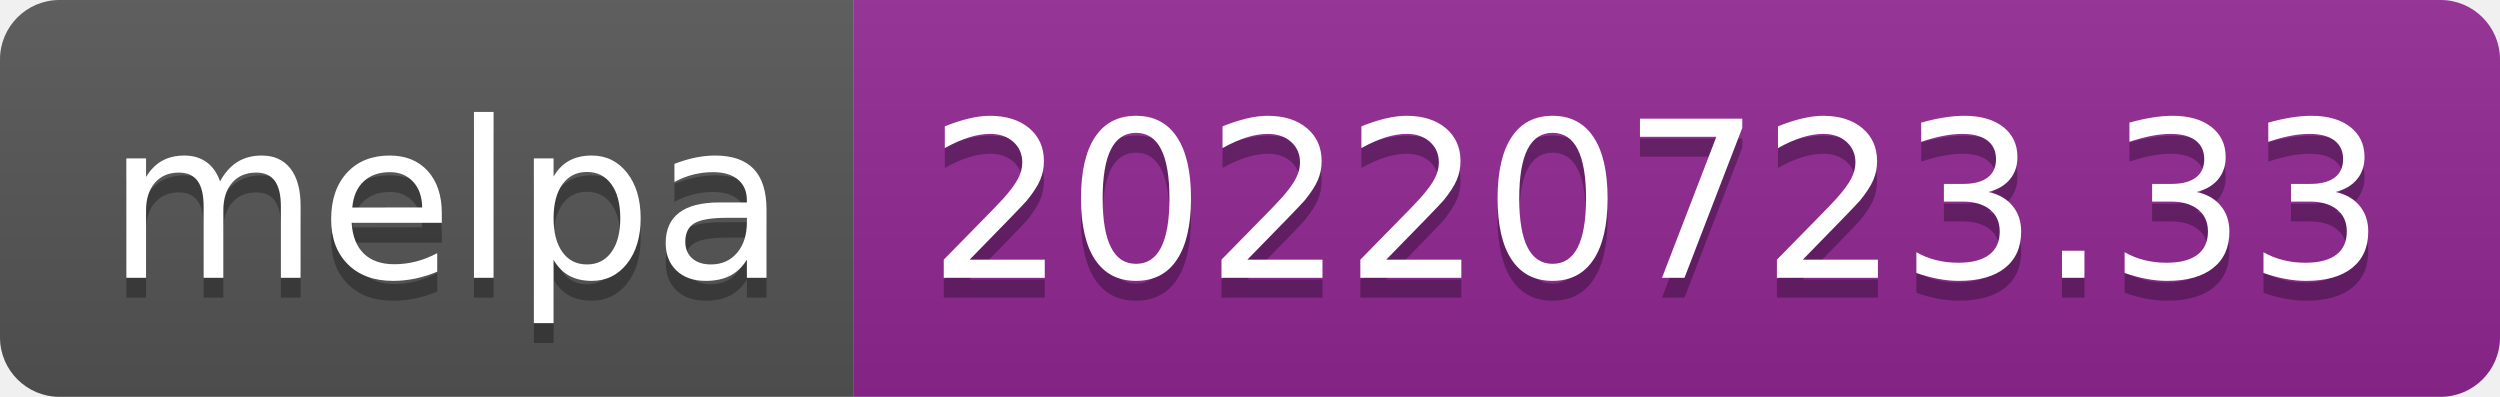
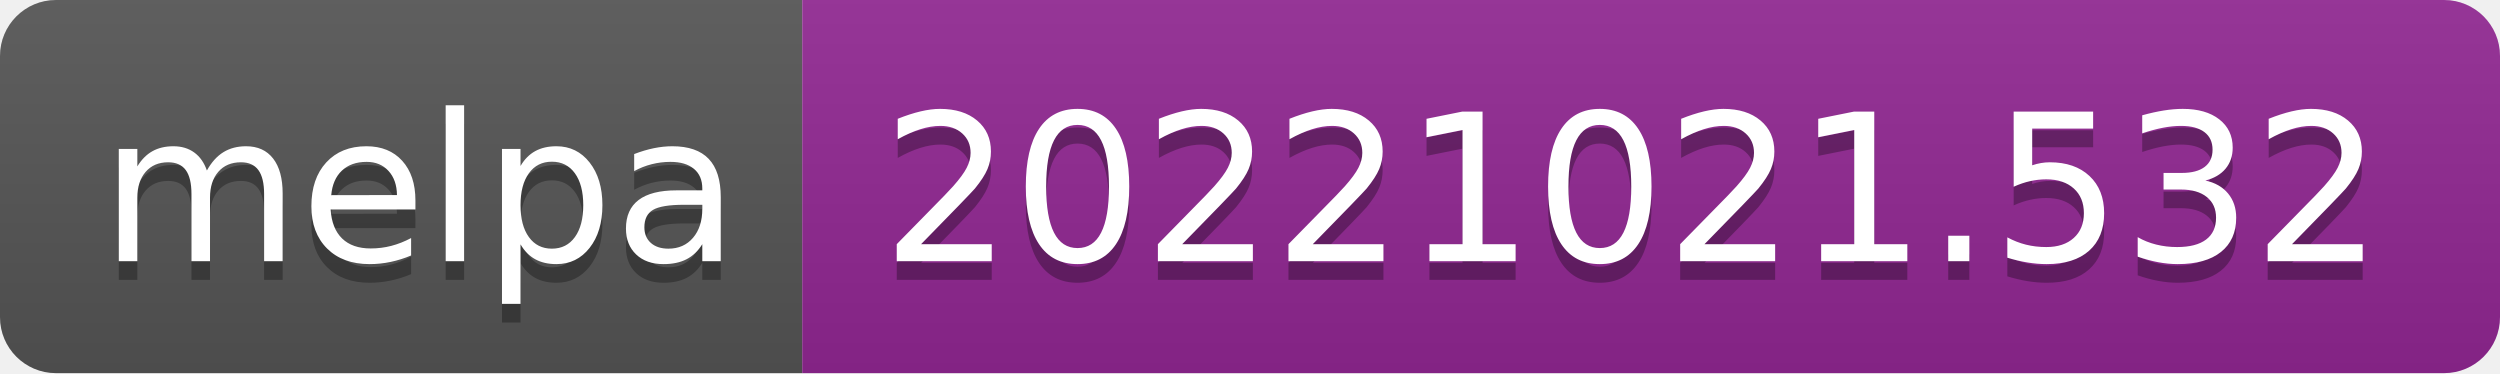
- <svg xmlns="http://www.w3.org/2000/svg" width="126" height="20" role="img" aria-label="melpa: 20220723.33">
+ <svg xmlns="http://www.w3.org/2000/svg" width="134" height="20" role="img" aria-label="melpa: 20221021.532">
  <linearGradient id="s" x2="0" y2="100%">
    <stop offset="0" stop-color="#bbb" stop-opacity=".1" />
    <stop offset="1" stop-opacity=".1" />
  </linearGradient>
  <clipPath id="r">
-     <rect width="126" height="20" rx="3" fill="#fff" />
+     <rect width="134" height="20" rx="3" fill="#fff" />
  </clipPath>
  <g clip-path="url(#r)">
    <rect width="43" height="20" fill="#555" />
-     <rect x="43" width="83" height="20" fill="#922793" />
-     <rect width="126" height="20" fill="url(#s)" />
+     <rect x="43" width="91" height="20" fill="#922793" />
+     <rect width="134" height="20" fill="url(#s)" />
  </g>
  <g fill="#fff" text-anchor="middle" font-family="Verdana,Geneva,DejaVu Sans,sans-serif" text-rendering="geometricPrecision" font-size="110">
    <text aria-hidden="true" x="225" y="150" fill="#010101" fill-opacity=".3" transform="scale(.1)" textLength="330">melpa</text>
    <text x="225" y="140" transform="scale(.1)" fill="#fff" textLength="330">melpa</text>
-     <text aria-hidden="true" x="835" y="150" fill="#010101" fill-opacity=".3" transform="scale(.1)" textLength="730">20220723.33</text>
-     <text x="835" y="140" transform="scale(.1)" fill="#fff" textLength="730">20220723.33</text>
+     <text aria-hidden="true" x="875" y="150" fill="#010101" fill-opacity=".3" transform="scale(.1)" textLength="810">20221021.532</text>
+     <text x="875" y="140" transform="scale(.1)" fill="#fff" textLength="810">20221021.532</text>
  </g>
</svg>
